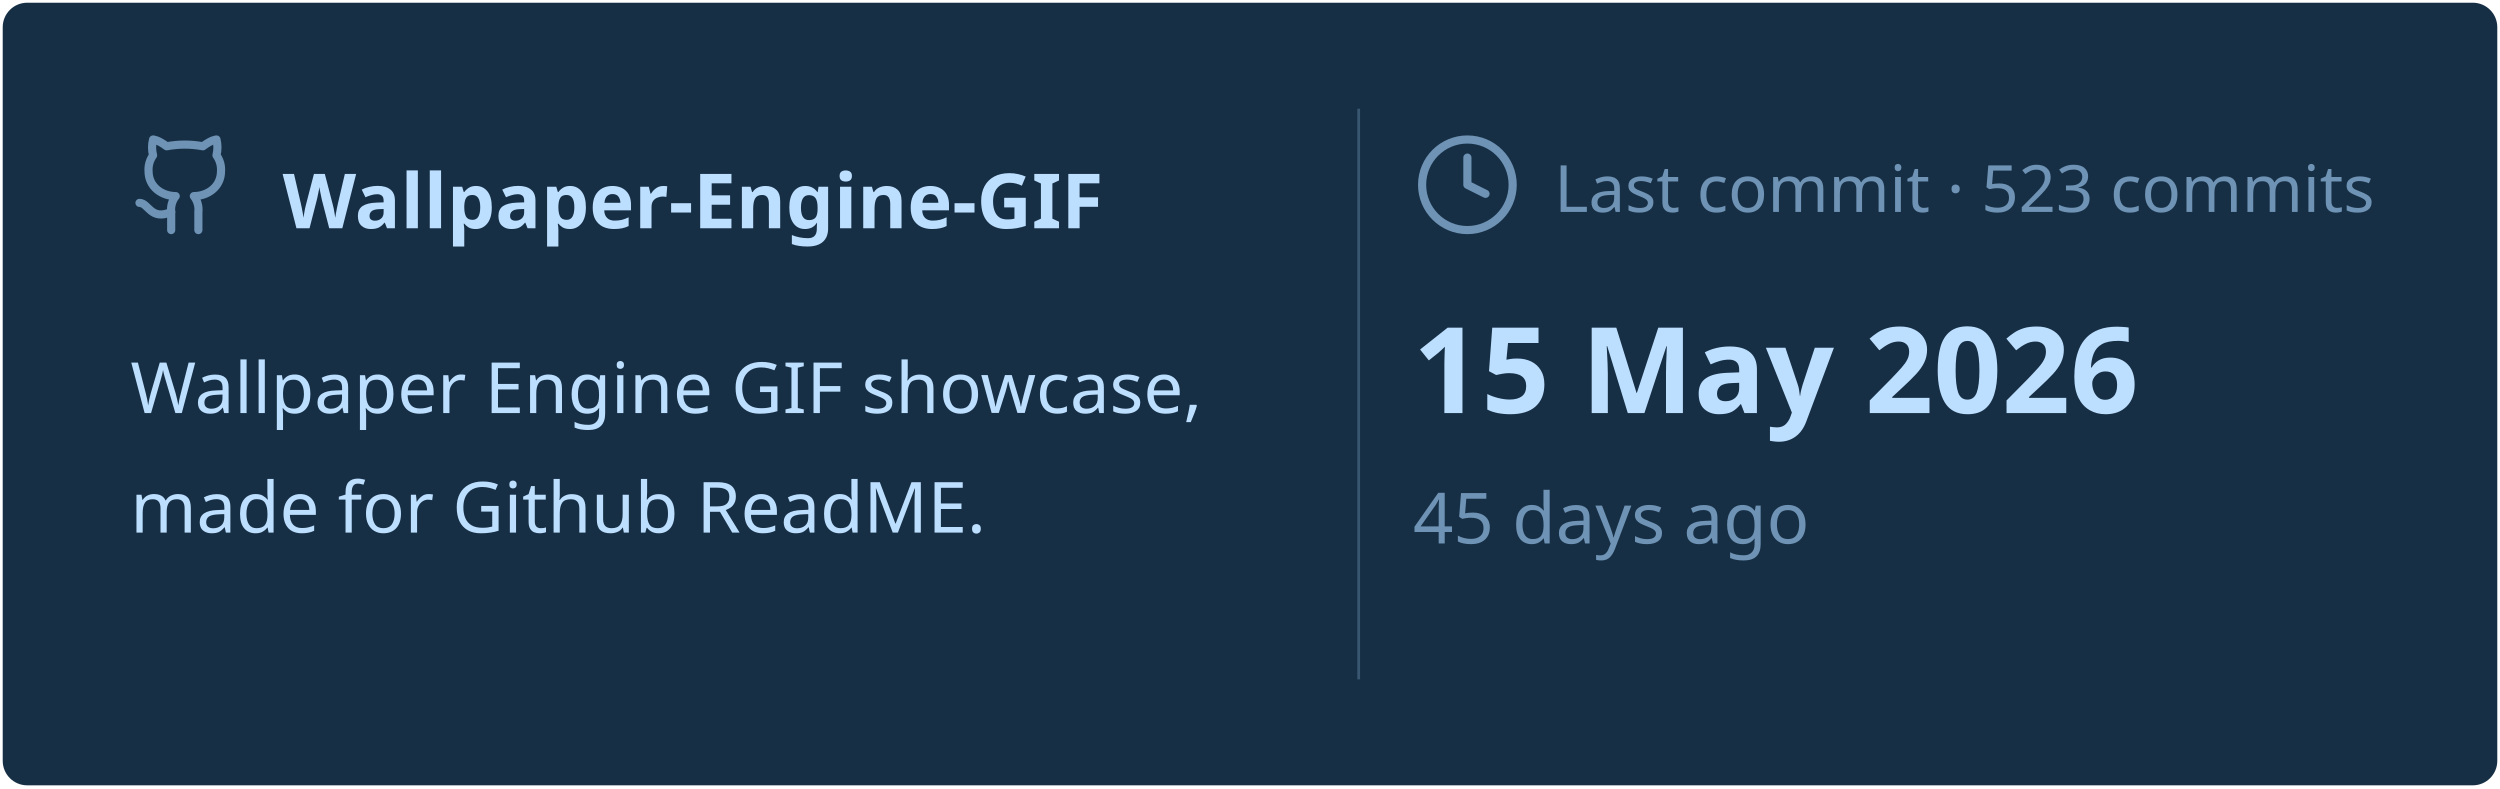
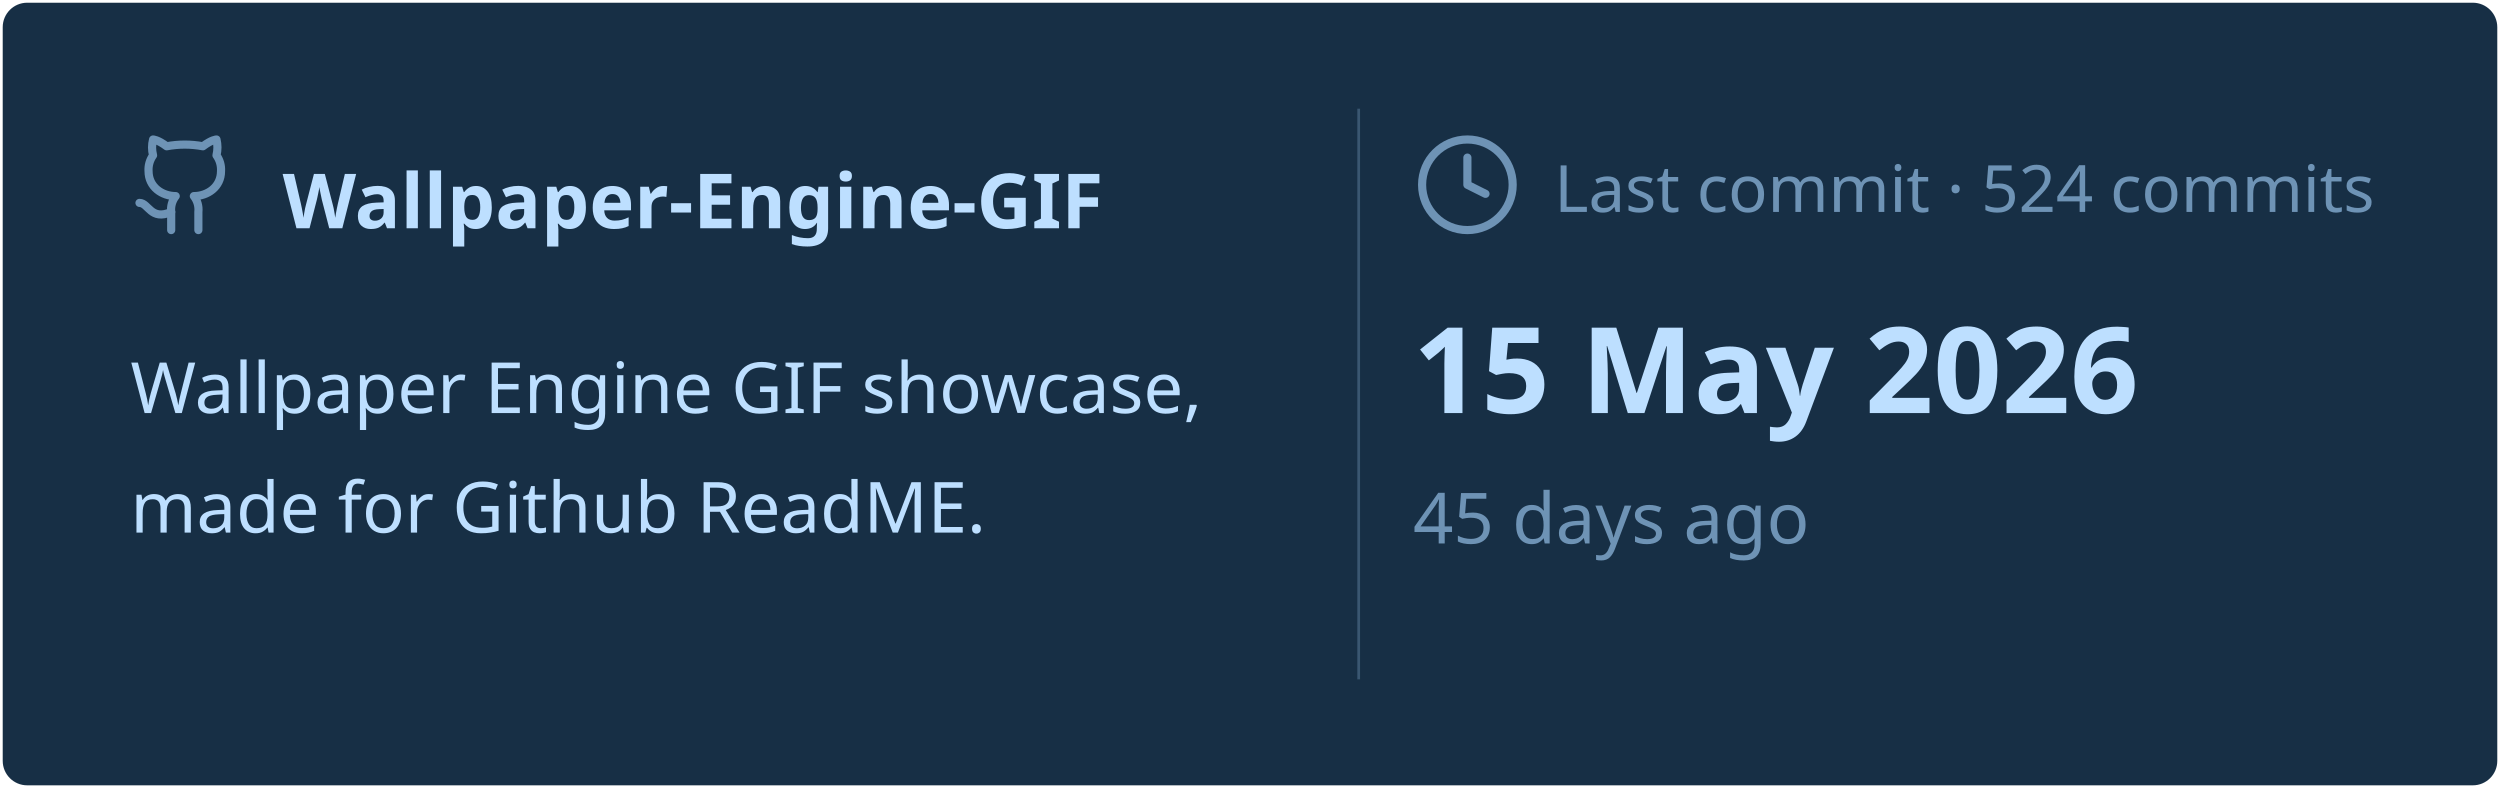
<svg xmlns="http://www.w3.org/2000/svg" viewBox="0 0 460 145" width="460px" height="145px">
  <rect stroke="#000000" stroke-opacity="0" fill="#172F45" rx="4.5" x="0.5" y="0.5" width="459" height="144" />
  <g transform="translate(24, 42)">
    <svg x="0" y="-18" width="20" height="20" viewBox="0 0 24 24" fill="none" stroke="#6E93B5" stroke-width="1.8" stroke-linecap="round" stroke-linejoin="round">
      <path d="M15 22v-4a4.8 4.8 0 0 0-1-3.5c3 0 6-2 6-5.5.08-1.25-.27-2.48-1-3.5.28-1.15.28-2.35 0-3.5 0 0-1 0-3 1.5-2.64-.5-5.36-.5-8 0C6 2 5 2 5 2c-.3 1.15-.3 2.35 0 3.5A5.403 5.403 0 0 0 4 9c0 3.5 3 5.5 6 5.5-.39.49-.68 1.05-.85 1.65-.17.6-.22 1.23-.15 1.85v4" />
      <path d="M9 18c-4.51 2-5-2-7-2" />
    </svg>
    <text x="28" y="0" font-family="&quot;Segoe UI&quot;, Ubuntu, sans-serif" font-size="14" font-weight="700" fill="#BDDFFF">Wallpaper-Engine-GIF</text>
  </g>
  <text x="24" y="76" font-family="&quot;Segoe UI&quot;, Ubuntu, sans-serif" font-size="13" font-weight="400" fill="#BDDFFF">Wallpaper Engine GIF showcase,</text>
  <text x="24" y="98" font-family="&quot;Segoe UI&quot;, Ubuntu, sans-serif" font-size="13" font-weight="400" fill="#BDDFFF">made for Github ReadME.</text>
  <line x1="250" y1="20" x2="250" y2="125" stroke="#6E93B5" stroke-width="0.5" stroke-opacity="0.4" />
  <svg x="260" y="24" width="20" height="20" viewBox="0 0 24 24" fill="none" stroke="#6E93B5" stroke-width="1.8" stroke-linecap="round" stroke-linejoin="round">
    <circle cx="12" cy="12" r="10" />
    <polyline points="12 6 12 12 16 14" />
  </svg>
-   <text x="286" y="39" font-family="&quot;Segoe UI&quot;, Ubuntu, sans-serif" font-size="12" font-weight="400" fill="#6E93B5">Last commit · 523 commits</text>
+   <text x="286" y="39" font-family="&quot;Segoe UI&quot;, Ubuntu, sans-serif" font-size="12" font-weight="400" fill="#6E93B5">Last commit · 524 commits</text>
  <text x="260" y="76" font-family="&quot;Segoe UI&quot;, Ubuntu, sans-serif" font-size="22" font-weight="700" fill="#BDDFFF">15 May 2026</text>
  <text x="260" y="100" font-family="&quot;Segoe UI&quot;, Ubuntu, sans-serif" font-size="13" font-weight="400" fill="#6E93B5">45 days ago</text>
</svg>
